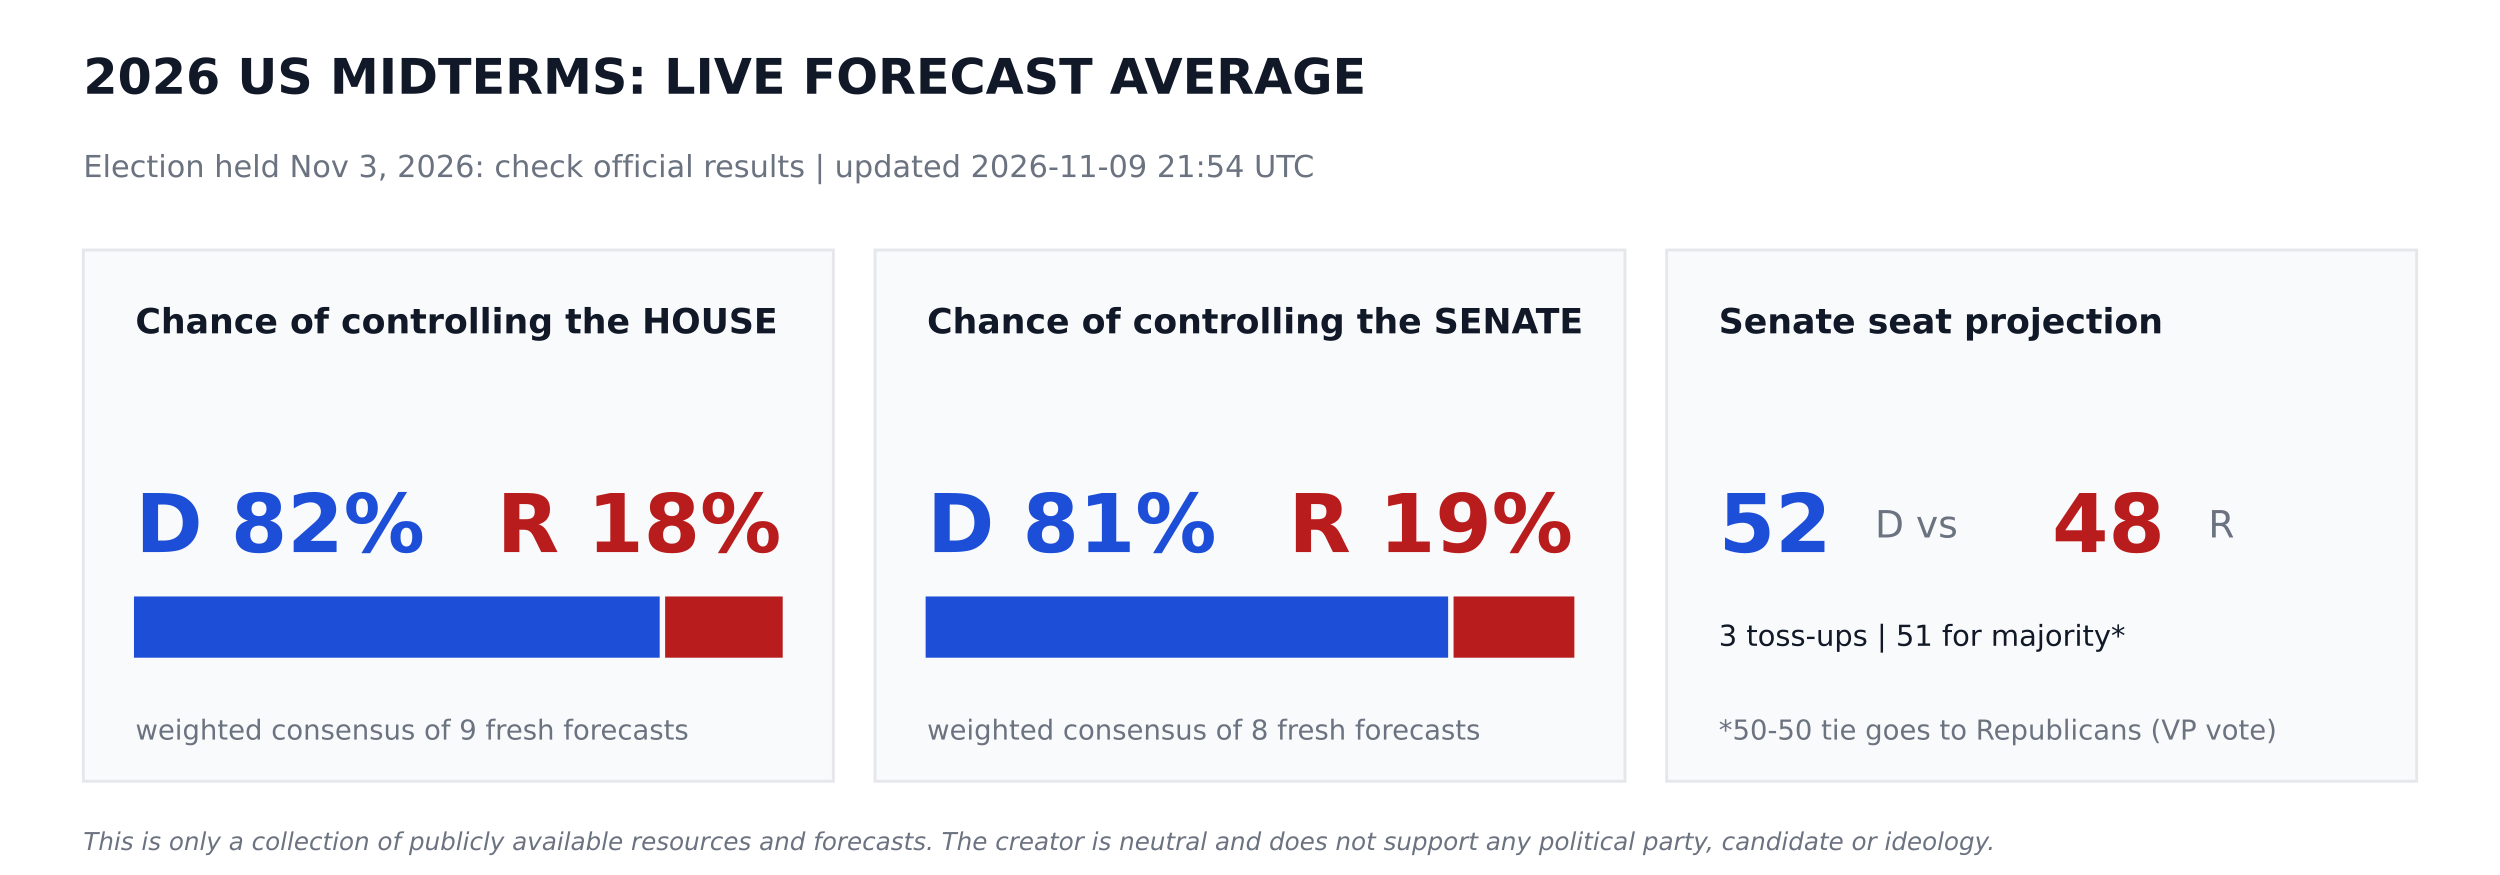
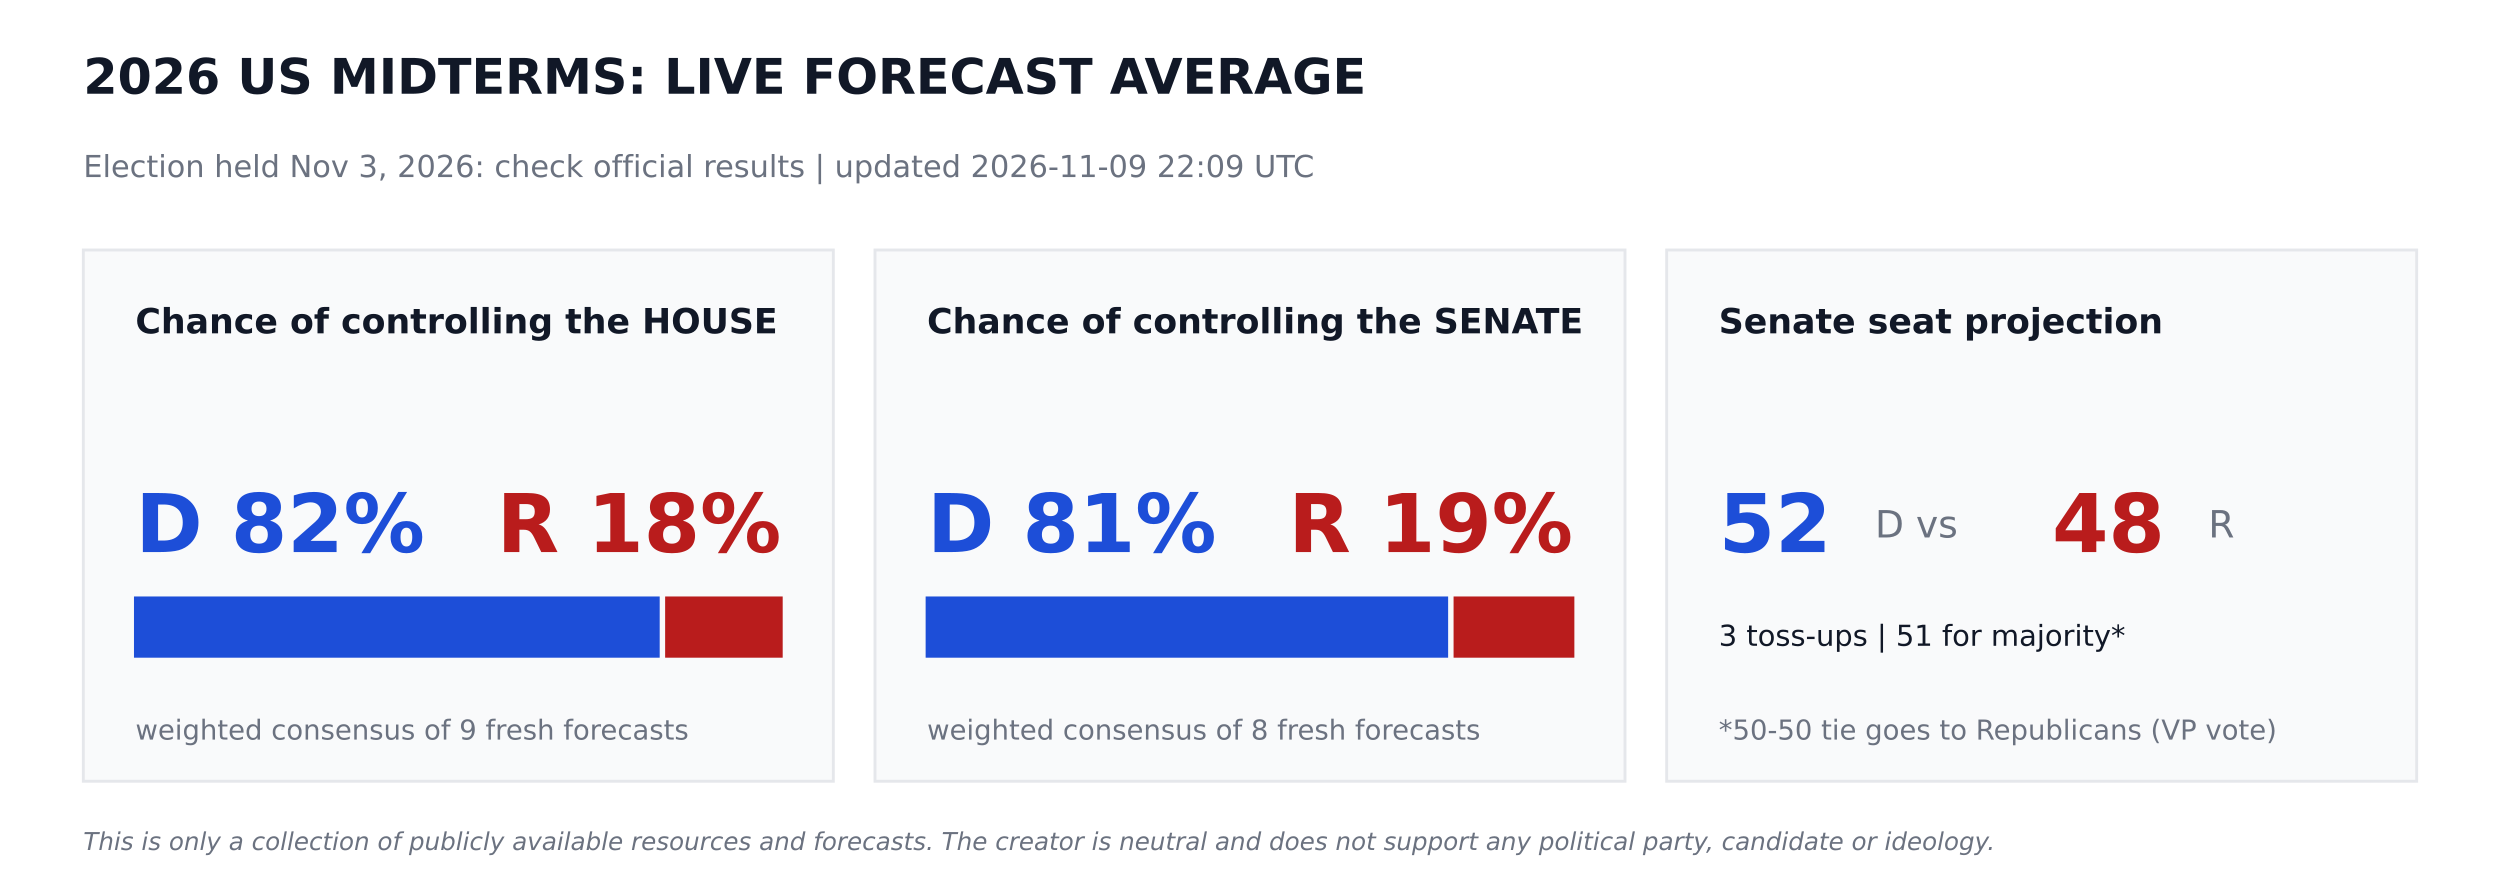
<svg xmlns="http://www.w3.org/2000/svg" width="864pt" height="302.4pt" viewBox="0 0 864 302.4" version="1.1">
  <defs>
    <style type="text/css">*{stroke-linejoin: round; stroke-linecap: butt}</style>
  </defs>
  <g id="figure_1">
    <g id="patch_1">
      <path d="M 0 302.4  L 864 302.4  L 864 0  L 0 0  z " style="fill: #ffffff" />
    </g>
    <g id="axes_1">
      <g id="patch_2">
-         <path d="M 28.8 270  L 288 270  L 288 86.4  L 28.8 86.4  z " clip-path="url(#pf58ed903cd)" style="fill: #f9fafb; stroke: #e5e7eb; stroke-linejoin: miter" />
+         <path d="M 28.8 270  L 288 270  L 288 86.4  L 28.8 86.4  z " clip-path="url(#p1ba1bfcf9c)" style="fill: #f9fafb; stroke: #e5e7eb; stroke-linejoin: miter" />
      </g>
      <g id="patch_3">
-         <path d="M 46.8 226.8  L 227.491 226.8  L 227.491 206.64  L 46.8 206.64  z " clip-path="url(#pf58ed903cd)" style="fill: #1d4ed8; stroke: #1d4ed8; stroke-linejoin: miter" />
+         <path d="M 46.8 226.8  L 227.491 226.8  L 227.491 206.64  L 46.8 206.64  z " clip-path="url(#p1ba1bfcf9c)" style="fill: #1d4ed8; stroke: #1d4ed8; stroke-linejoin: miter" />
      </g>
      <g id="patch_4">
-         <path d="M 230.371 226.8  L 270 226.8  L 270 206.64  L 230.371 206.64  z " clip-path="url(#pf58ed903cd)" style="fill: #b91c1c; stroke: #b91c1c; stroke-linejoin: miter" />
+         <path d="M 230.371 226.8  L 270 226.8  L 270 206.64  L 230.371 206.64  z " clip-path="url(#p1ba1bfcf9c)" style="fill: #b91c1c; stroke: #b91c1c; stroke-linejoin: miter" />
      </g>
      <g id="patch_5">
-         <path d="M 302.4 270  L 561.6 270  L 561.6 86.4  L 302.4 86.4  z " clip-path="url(#pf58ed903cd)" style="fill: #f9fafb; stroke: #e5e7eb; stroke-linejoin: miter" />
+         <path d="M 302.4 270  L 561.6 270  L 561.6 86.4  L 302.4 86.4  z " clip-path="url(#p1ba1bfcf9c)" style="fill: #f9fafb; stroke: #e5e7eb; stroke-linejoin: miter" />
      </g>
      <g id="patch_6">
-         <path d="M 320.4 226.8  L 499.975 226.8  L 499.975 206.64  L 320.4 206.64  z " clip-path="url(#pf58ed903cd)" style="fill: #1d4ed8; stroke: #1d4ed8; stroke-linejoin: miter" />
+         <path d="M 320.4 226.8  L 499.975 226.8  L 499.975 206.64  L 320.4 206.64  z " clip-path="url(#p1ba1bfcf9c)" style="fill: #1d4ed8; stroke: #1d4ed8; stroke-linejoin: miter" />
      </g>
      <g id="patch_7">
-         <path d="M 502.855 226.8  L 543.6 226.8  L 543.6 206.64  L 502.855 206.64  z " clip-path="url(#pf58ed903cd)" style="fill: #b91c1c; stroke: #b91c1c; stroke-linejoin: miter" />
+         <path d="M 502.855 226.8  L 543.6 226.8  L 543.6 206.64  L 502.855 206.64  z " clip-path="url(#p1ba1bfcf9c)" style="fill: #b91c1c; stroke: #b91c1c; stroke-linejoin: miter" />
      </g>
      <g id="patch_8">
-         <path d="M 576 270  L 835.2 270  L 835.2 86.4  L 576 86.4  z " clip-path="url(#pf58ed903cd)" style="fill: #f9fafb; stroke: #e5e7eb; stroke-linejoin: miter" />
+         <path d="M 576 270  L 835.2 270  L 835.2 86.4  L 576 86.4  z " clip-path="url(#p1ba1bfcf9c)" style="fill: #f9fafb; stroke: #e5e7eb; stroke-linejoin: miter" />
      </g>
      <g id="text_1">
        <text style="font-weight: 700; font-size: 17px; font-family: 'DejaVu Sans'; text-anchor: start; fill: #111827" x="28.8" y="32.4" transform="rotate(-0 28.8 32.4)">2026 US MIDTERMS: LIVE FORECAST AVERAGE</text>
      </g>
      <g id="text_2">
-         <text style="font-size: 10.5px; font-family: 'DejaVu Sans'; text-anchor: start; fill: #6b7280" x="28.8" y="61.2" transform="rotate(-0 28.8 61.2)">Election held Nov 3, 2026: check official results   |   updated 2026-11-09 21:54 UTC</text>
+         <text style="font-size: 10.5px; font-family: 'DejaVu Sans'; text-anchor: start; fill: #6b7280" x="28.8" y="61.2" transform="rotate(-0 28.8 61.2)">Election held Nov 3, 2026: check official results   |   updated 2026-11-09 22:09 UTC</text>
      </g>
      <g id="text_3">
        <text style="font-weight: 700; font-size: 12px; font-family: 'DejaVu Sans'; text-anchor: start; fill: #111827" x="46.8" y="115.2" transform="rotate(-0 46.8 115.2)">Chance of controlling the HOUSE</text>
      </g>
      <g id="text_4">
        <text style="font-weight: 700; font-size: 28px; font-family: 'DejaVu Sans'; text-anchor: start; fill: #1d4ed8" x="46.8" y="190.8" transform="rotate(-0 46.8 190.8)">D 82%</text>
      </g>
      <g id="text_5">
        <text style="font-weight: 700; font-size: 28px; font-family: 'DejaVu Sans'; text-anchor: end; fill: #b91c1c" x="270" y="190.8" transform="rotate(-0 270 190.8)">R 18%</text>
      </g>
      <g id="text_6">
        <text style="font-size: 9.5px; font-family: 'DejaVu Sans'; text-anchor: start; fill: #6b7280" x="46.8" y="255.6" transform="rotate(-0 46.8 255.6)">weighted consensus of 9 fresh forecasts</text>
      </g>
      <g id="text_7">
        <text style="font-weight: 700; font-size: 12px; font-family: 'DejaVu Sans'; text-anchor: start; fill: #111827" x="320.4" y="115.2" transform="rotate(-0 320.4 115.2)">Chance of controlling the SENATE</text>
      </g>
      <g id="text_8">
        <text style="font-weight: 700; font-size: 28px; font-family: 'DejaVu Sans'; text-anchor: start; fill: #1d4ed8" x="320.4" y="190.8" transform="rotate(-0 320.4 190.8)">D 81%</text>
      </g>
      <g id="text_9">
        <text style="font-weight: 700; font-size: 28px; font-family: 'DejaVu Sans'; text-anchor: end; fill: #b91c1c" x="543.6" y="190.8" transform="rotate(-0 543.6 190.8)">R 19%</text>
      </g>
      <g id="text_10">
        <text style="font-size: 9.5px; font-family: 'DejaVu Sans'; text-anchor: start; fill: #6b7280" x="320.4" y="255.6" transform="rotate(-0 320.4 255.6)">weighted consensus of 8 fresh forecasts</text>
      </g>
      <g id="text_11">
        <text style="font-weight: 700; font-size: 12px; font-family: 'DejaVu Sans'; text-anchor: start; fill: #111827" x="594" y="115.2" transform="rotate(-0 594 115.2)">Senate seat projection</text>
      </g>
      <g id="text_12">
        <text style="font-weight: 700; font-size: 28px; font-family: 'DejaVu Sans'; text-anchor: start; fill: #1d4ed8" x="594" y="190.8" transform="rotate(-0 594 190.8)">52</text>
      </g>
      <g id="text_13">
        <text style="font-size: 13px; font-family: 'DejaVu Sans'; text-anchor: start; fill: #6b7280" x="648" y="185.76" transform="rotate(-0 648 185.76)">D  vs</text>
      </g>
      <g id="text_14">
        <text style="font-weight: 700; font-size: 28px; font-family: 'DejaVu Sans'; text-anchor: start; fill: #b91c1c" x="709.2" y="190.8" transform="rotate(-0 709.2 190.8)">48</text>
      </g>
      <g id="text_15">
        <text style="font-size: 13px; font-family: 'DejaVu Sans'; text-anchor: start; fill: #6b7280" x="763.2" y="185.76" transform="rotate(-0 763.2 185.76)">R</text>
      </g>
      <g id="text_16">
        <text style="font-size: 10px; font-family: 'DejaVu Sans'; text-anchor: start; fill: #111827" x="594" y="223.2" transform="rotate(-0 594 223.2)">3 toss-ups  |  51 for majority*</text>
      </g>
      <g id="text_17">
        <text style="font-size: 9.5px; font-family: 'DejaVu Sans'; text-anchor: start; fill: #6b7280" x="594" y="255.6" transform="rotate(-0 594 255.6)">*50-50 tie goes to Republicans (VP vote)</text>
      </g>
      <g id="text_18">
        <text style="font-style: italic; font-size: 8.5px; font-family: 'DejaVu Sans'; text-anchor: start; fill: #6b7280" x="28.8" y="293.76" transform="rotate(-0 28.8 293.76)">This is only a collection of publicly available resources and forecasts. The creator is neutral and does not support any political party, candidate or ideology.</text>
      </g>
    </g>
  </g>
  <defs>
-     <clipPath id="pf58ed903cd">
+     <clipPath id="p1ba1bfcf9c">
      <rect x="0" y="0" width="864" height="302.4" />
    </clipPath>
  </defs>
</svg>
